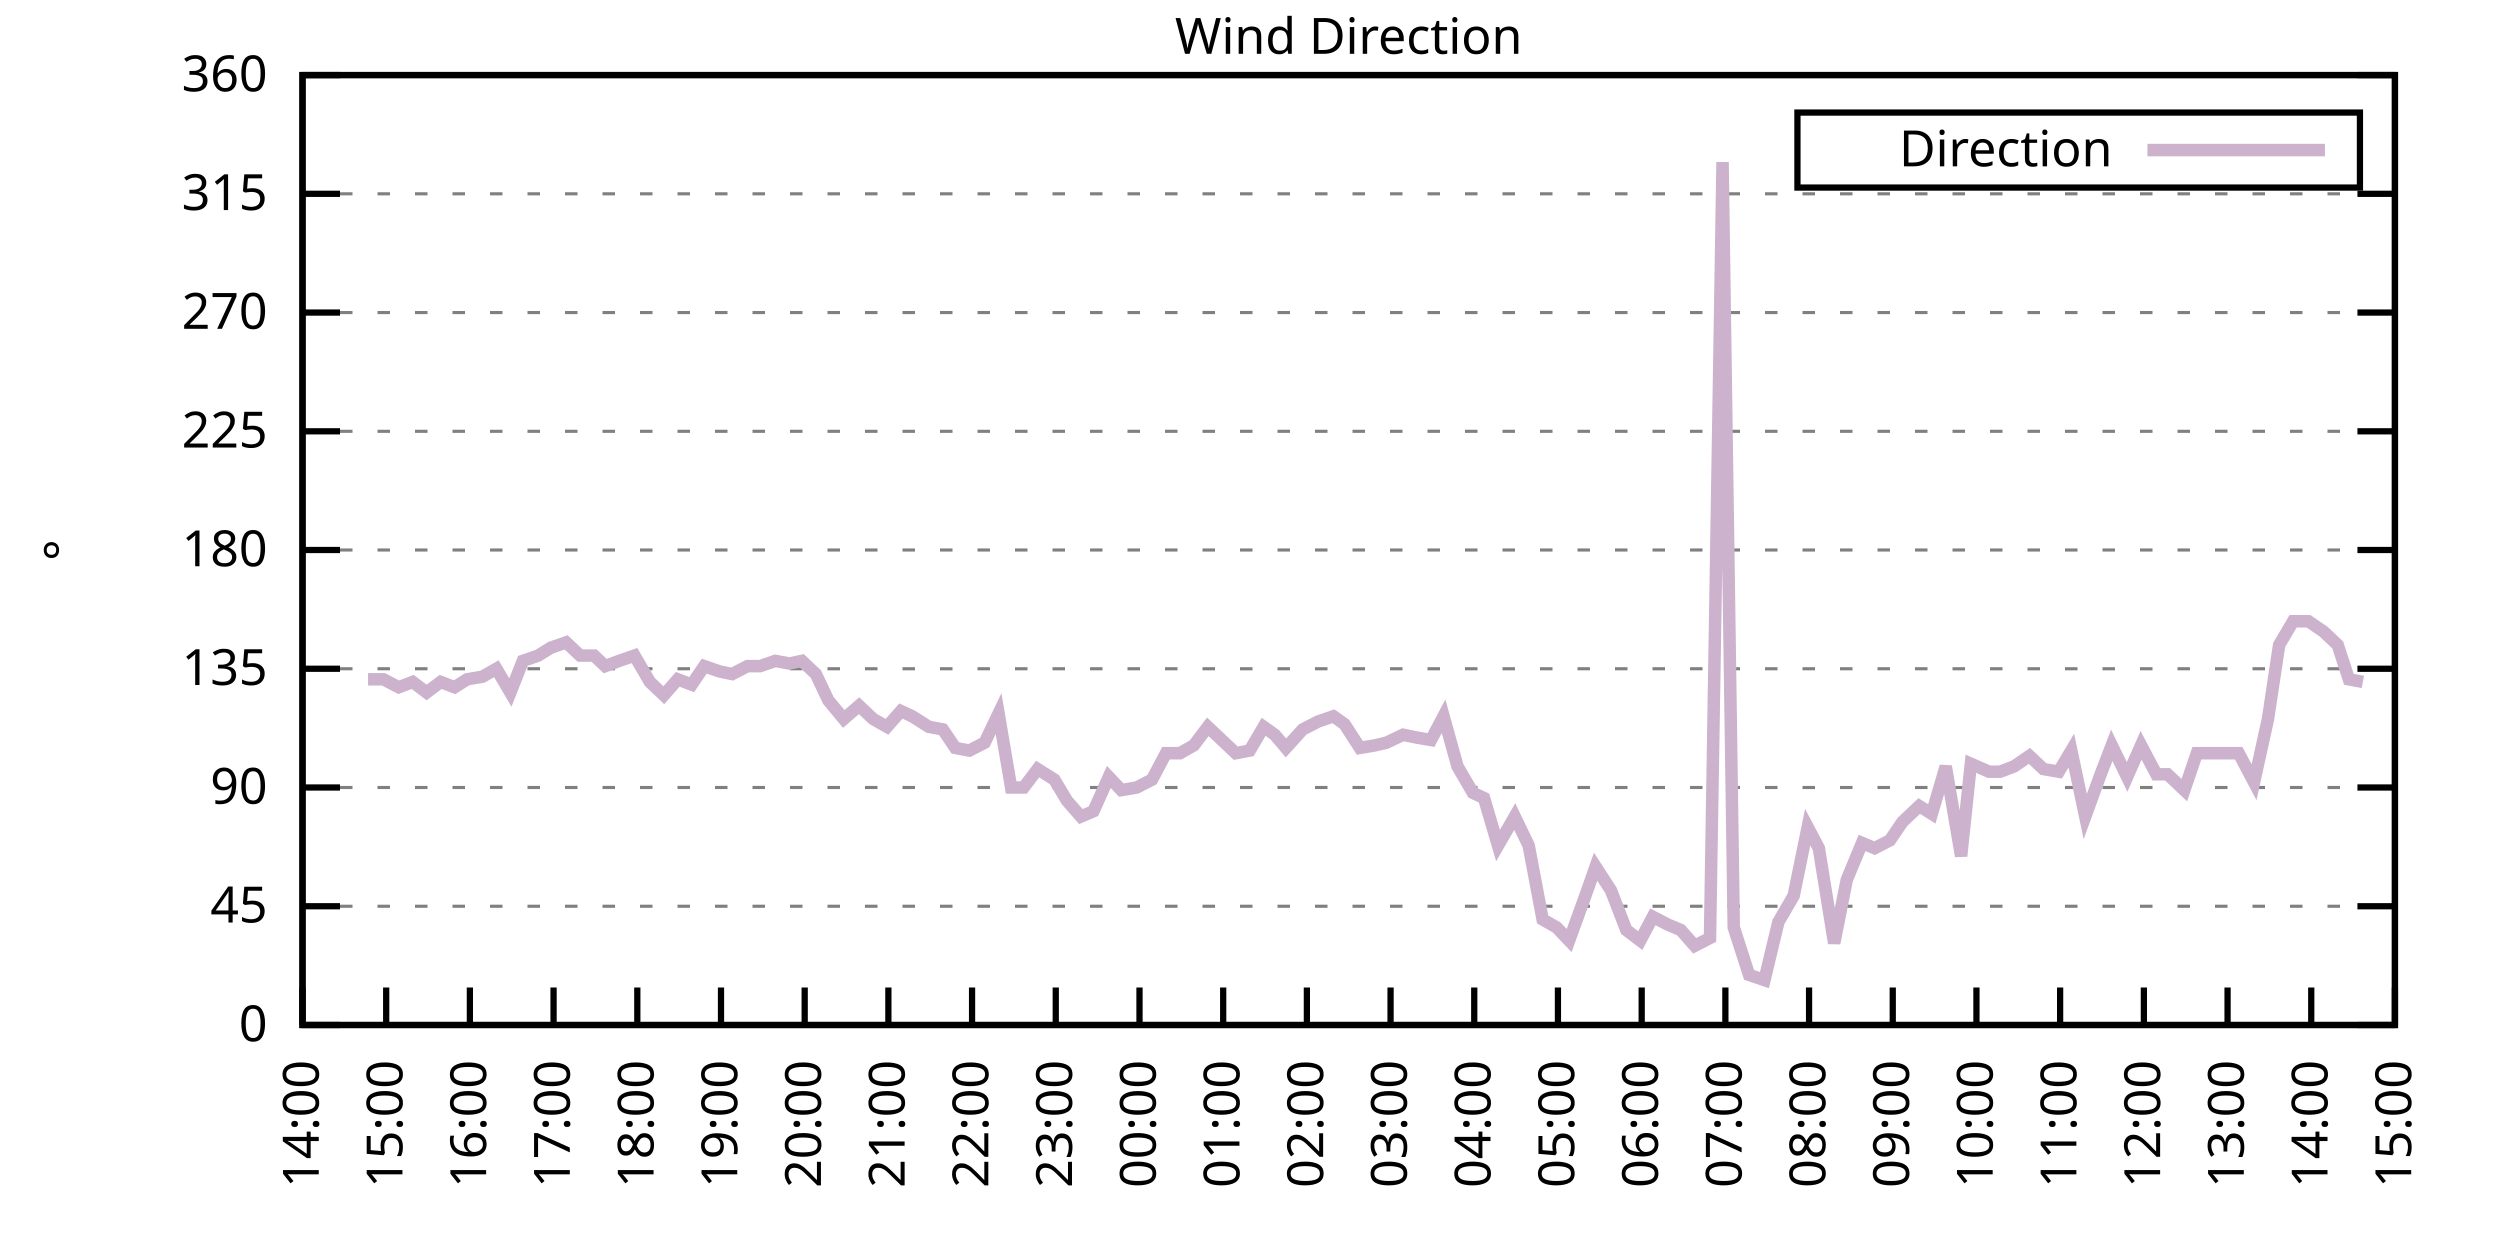
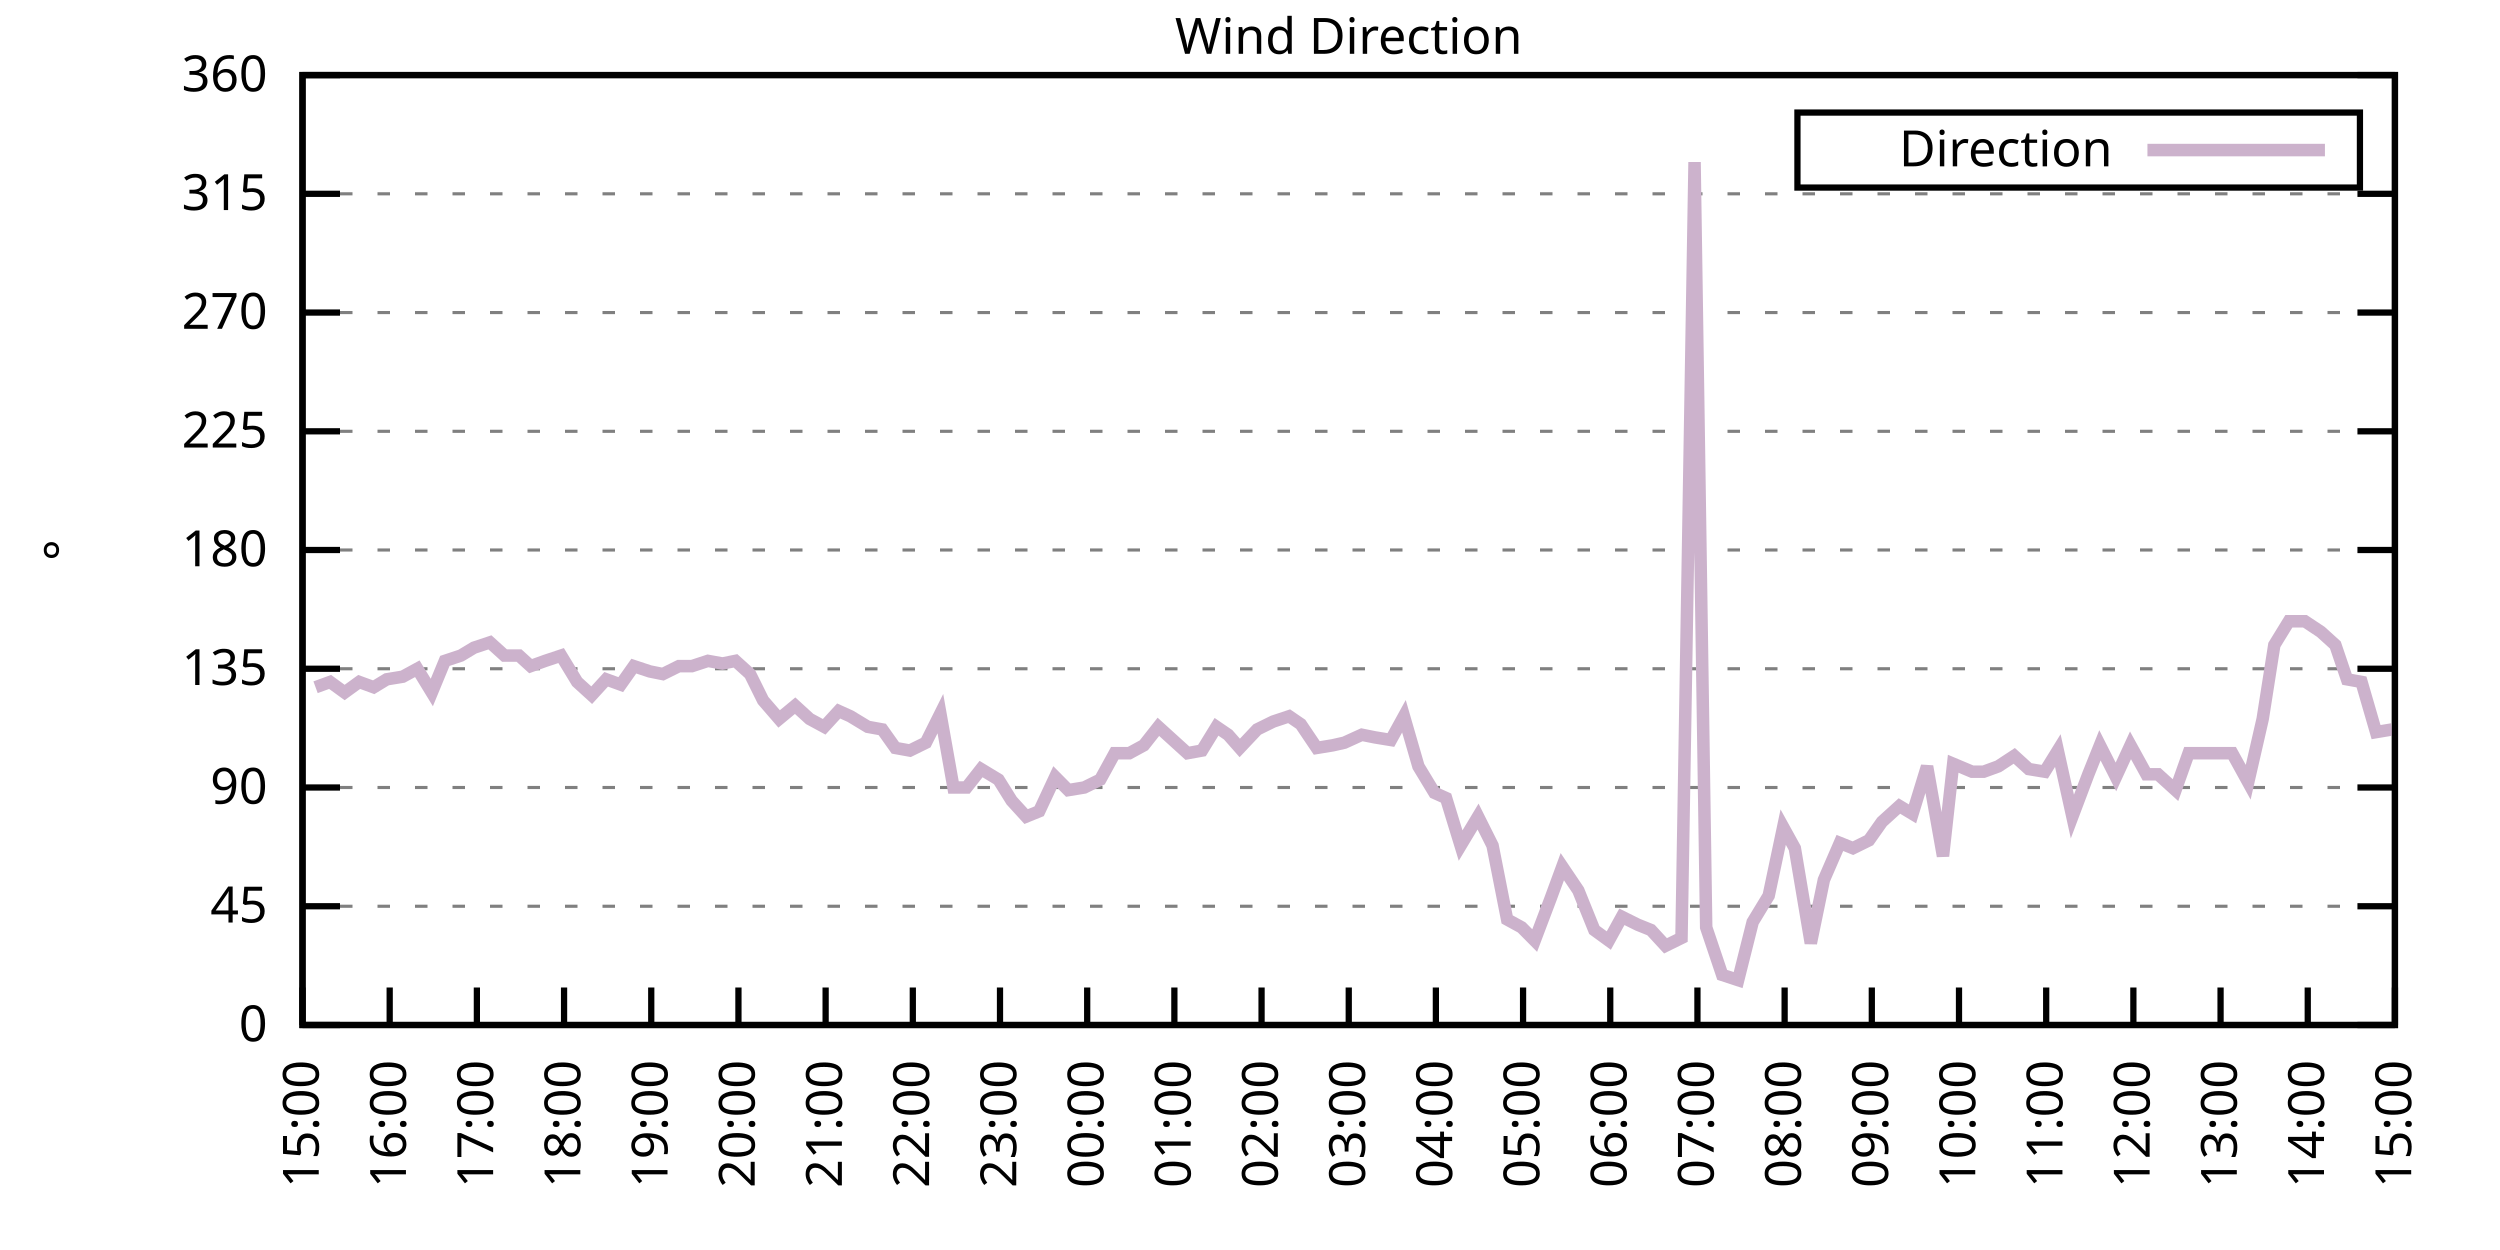
<svg xmlns="http://www.w3.org/2000/svg" xmlns:xlink="http://www.w3.org/1999/xlink" width="400" height="200" viewBox="0 0 400 200">
  <g id="gnuplot_canvas">
    <rect x="0" y="0" width="400" height="200" fill="none" />
    <defs>
      <circle id="gpDot" r="0.5" stroke-width="0.5" stroke="currentColor" />
      <path id="gpPt0" stroke-width="0.333" stroke="currentColor" d="M-1,0 h2 M0,-1 v2" />
      <path id="gpPt1" stroke-width="0.333" stroke="currentColor" d="M-1,-1 L1,1 M1,-1 L-1,1" />
      <path id="gpPt2" stroke-width="0.333" stroke="currentColor" d="M-1,0 L1,0 M0,-1 L0,1 M-1,-1 L1,1 M-1,1 L1,-1" />
      <rect id="gpPt3" stroke-width="0.333" stroke="currentColor" x="-1" y="-1" width="2" height="2" />
      <rect id="gpPt4" stroke-width="0.333" stroke="currentColor" fill="currentColor" x="-1" y="-1" width="2" height="2" />
      <circle id="gpPt5" stroke-width="0.333" stroke="currentColor" cx="0" cy="0" r="1" />
      <use xlink:href="#gpPt5" id="gpPt6" fill="currentColor" stroke="none" />
      <path id="gpPt7" stroke-width="0.333" stroke="currentColor" d="M0,-1.33 L-1.33,0.67 L1.33,0.67 z" />
      <use xlink:href="#gpPt7" id="gpPt8" fill="currentColor" stroke="none" />
      <use xlink:href="#gpPt7" id="gpPt9" stroke="currentColor" transform="rotate(180)" />
      <use xlink:href="#gpPt9" id="gpPt10" fill="currentColor" stroke="none" />
      <use xlink:href="#gpPt3" id="gpPt11" stroke="currentColor" transform="rotate(45)" />
      <use xlink:href="#gpPt11" id="gpPt12" fill="currentColor" stroke="none" />
      <path id="gpPt13" stroke-width="0.333" stroke="currentColor" d="M0,1.330 L1.265,0.411 L0.782,-1.067 L-0.782,-1.076 L-1.265,0.411 z" />
      <use xlink:href="#gpPt13" id="gpPt14" fill="currentColor" stroke="none" />
      <filter id="textbox" filterUnits="objectBoundingBox" x="0" y="0" height="1" width="1">
        <feFlood flood-color="white" flood-opacity="1" result="bgnd" />
        <feComposite in="SourceGraphic" in2="bgnd" operator="atop" />
      </filter>
      <filter id="greybox" filterUnits="objectBoundingBox" x="0" y="0" height="1" width="1">
        <feFlood flood-color="lightgrey" flood-opacity="1" result="grey" />
        <feComposite in="SourceGraphic" in2="grey" operator="atop" />
      </filter>
    </defs>
    <g fill="none" color="white" stroke="currentColor" stroke-width="1.00" stroke-linecap="butt" stroke-linejoin="miter">
</g>
    <g fill="none" color="black" stroke="currentColor" stroke-width="1.00" stroke-linecap="butt" stroke-linejoin="miter">
      <g stroke="none" shape-rendering="crispEdges">
        <polygon fill="rgb(255, 255, 255)" points="48.40,164.00 383.18,164.00 383.18,12.02 48.40,12.02 " />
      </g>
    </g>
    <g fill="none" color="black" stroke="currentColor" stroke-width="1.00" stroke-linecap="butt" stroke-linejoin="miter">
</g>
    <g fill="none" color="black" stroke="black" stroke-width="0.50" stroke-linecap="butt" stroke-linejoin="miter">
</g>
    <g fill="none" color="gray" stroke="currentColor" stroke-width="0.50" stroke-linecap="butt" stroke-linejoin="miter">
      <path stroke="gray" stroke-dasharray="2,4" class="gridline" d="M48.40,164.00 L383.19,164.00  " />
    </g>
    <g fill="none" color="gray" stroke="gray" stroke-width="1.00" stroke-linecap="butt" stroke-linejoin="miter">
</g>
    <g fill="none" color="black" stroke="currentColor" stroke-width="1.00" stroke-linecap="butt" stroke-linejoin="miter">
      <path stroke="black" d="M48.40,164.00 L54.40,164.00 M383.19,164.00 L377.19,164.00  " />
      <g transform="translate(42.80,166.60)" stroke="none" fill="black" font-family="Sans" font-size="8.00" text-anchor="end">
        <text>
          <tspan font-family="Sans"> 0</tspan>
        </text>
      </g>
    </g>
    <g fill="none" color="black" stroke="currentColor" stroke-width="1.00" stroke-linecap="butt" stroke-linejoin="miter">
</g>
    <g fill="none" color="black" stroke="black" stroke-width="0.50" stroke-linecap="butt" stroke-linejoin="miter">
</g>
    <g fill="none" color="gray" stroke="currentColor" stroke-width="0.50" stroke-linecap="butt" stroke-linejoin="miter">
      <path stroke="gray" stroke-dasharray="2,4" class="gridline" d="M48.40,145.00 L383.19,145.00  " />
    </g>
    <g fill="none" color="gray" stroke="gray" stroke-width="1.00" stroke-linecap="butt" stroke-linejoin="miter">
</g>
    <g fill="none" color="black" stroke="currentColor" stroke-width="1.00" stroke-linecap="butt" stroke-linejoin="miter">
      <path stroke="black" d="M48.40,145.00 L54.40,145.00 M383.19,145.00 L377.19,145.00  " />
      <g transform="translate(42.80,147.60)" stroke="none" fill="black" font-family="Sans" font-size="8.00" text-anchor="end">
        <text>
          <tspan font-family="Sans"> 45</tspan>
        </text>
      </g>
    </g>
    <g fill="none" color="black" stroke="currentColor" stroke-width="1.00" stroke-linecap="butt" stroke-linejoin="miter">
</g>
    <g fill="none" color="black" stroke="black" stroke-width="0.50" stroke-linecap="butt" stroke-linejoin="miter">
</g>
    <g fill="none" color="gray" stroke="currentColor" stroke-width="0.50" stroke-linecap="butt" stroke-linejoin="miter">
      <path stroke="gray" stroke-dasharray="2,4" class="gridline" d="M48.40,126.00 L383.19,126.00  " />
    </g>
    <g fill="none" color="gray" stroke="gray" stroke-width="1.00" stroke-linecap="butt" stroke-linejoin="miter">
</g>
    <g fill="none" color="black" stroke="currentColor" stroke-width="1.00" stroke-linecap="butt" stroke-linejoin="miter">
      <path stroke="black" d="M48.40,126.00 L54.40,126.00 M383.19,126.00 L377.19,126.00  " />
      <g transform="translate(42.80,128.60)" stroke="none" fill="black" font-family="Sans" font-size="8.00" text-anchor="end">
        <text>
          <tspan font-family="Sans"> 90</tspan>
        </text>
      </g>
    </g>
    <g fill="none" color="black" stroke="currentColor" stroke-width="1.00" stroke-linecap="butt" stroke-linejoin="miter">
</g>
    <g fill="none" color="black" stroke="black" stroke-width="0.50" stroke-linecap="butt" stroke-linejoin="miter">
</g>
    <g fill="none" color="gray" stroke="currentColor" stroke-width="0.50" stroke-linecap="butt" stroke-linejoin="miter">
      <path stroke="gray" stroke-dasharray="2,4" class="gridline" d="M48.40,107.00 L383.19,107.00  " />
    </g>
    <g fill="none" color="gray" stroke="gray" stroke-width="1.00" stroke-linecap="butt" stroke-linejoin="miter">
</g>
    <g fill="none" color="black" stroke="currentColor" stroke-width="1.00" stroke-linecap="butt" stroke-linejoin="miter">
      <path stroke="black" d="M48.40,107.00 L54.40,107.00 M383.19,107.00 L377.19,107.00  " />
      <g transform="translate(42.80,109.60)" stroke="none" fill="black" font-family="Sans" font-size="8.00" text-anchor="end">
        <text>
          <tspan font-family="Sans"> 135</tspan>
        </text>
      </g>
    </g>
    <g fill="none" color="black" stroke="currentColor" stroke-width="1.00" stroke-linecap="butt" stroke-linejoin="miter">
</g>
    <g fill="none" color="black" stroke="black" stroke-width="0.50" stroke-linecap="butt" stroke-linejoin="miter">
</g>
    <g fill="none" color="gray" stroke="currentColor" stroke-width="0.50" stroke-linecap="butt" stroke-linejoin="miter">
      <path stroke="gray" stroke-dasharray="2,4" class="gridline" d="M48.40,88.00 L383.19,88.00  " />
    </g>
    <g fill="none" color="gray" stroke="gray" stroke-width="1.00" stroke-linecap="butt" stroke-linejoin="miter">
</g>
    <g fill="none" color="black" stroke="currentColor" stroke-width="1.00" stroke-linecap="butt" stroke-linejoin="miter">
      <path stroke="black" d="M48.40,88.00 L54.40,88.00 M383.19,88.00 L377.19,88.00  " />
      <g transform="translate(42.80,90.60)" stroke="none" fill="black" font-family="Sans" font-size="8.00" text-anchor="end">
        <text>
          <tspan font-family="Sans"> 180</tspan>
        </text>
      </g>
    </g>
    <g fill="none" color="black" stroke="currentColor" stroke-width="1.00" stroke-linecap="butt" stroke-linejoin="miter">
</g>
    <g fill="none" color="black" stroke="black" stroke-width="0.50" stroke-linecap="butt" stroke-linejoin="miter">
</g>
    <g fill="none" color="gray" stroke="currentColor" stroke-width="0.50" stroke-linecap="butt" stroke-linejoin="miter">
      <path stroke="gray" stroke-dasharray="2,4" class="gridline" d="M48.40,69.01 L383.19,69.01  " />
    </g>
    <g fill="none" color="gray" stroke="gray" stroke-width="1.00" stroke-linecap="butt" stroke-linejoin="miter">
</g>
    <g fill="none" color="black" stroke="currentColor" stroke-width="1.00" stroke-linecap="butt" stroke-linejoin="miter">
      <path stroke="black" d="M48.40,69.01 L54.40,69.01 M383.19,69.01 L377.19,69.01  " />
      <g transform="translate(42.80,71.61)" stroke="none" fill="black" font-family="Sans" font-size="8.00" text-anchor="end">
        <text>
          <tspan font-family="Sans"> 225</tspan>
        </text>
      </g>
    </g>
    <g fill="none" color="black" stroke="currentColor" stroke-width="1.00" stroke-linecap="butt" stroke-linejoin="miter">
</g>
    <g fill="none" color="black" stroke="black" stroke-width="0.50" stroke-linecap="butt" stroke-linejoin="miter">
</g>
    <g fill="none" color="gray" stroke="currentColor" stroke-width="0.50" stroke-linecap="butt" stroke-linejoin="miter">
      <path stroke="gray" stroke-dasharray="2,4" class="gridline" d="M48.40,50.01 L383.19,50.01  " />
    </g>
    <g fill="none" color="gray" stroke="gray" stroke-width="1.00" stroke-linecap="butt" stroke-linejoin="miter">
</g>
    <g fill="none" color="black" stroke="currentColor" stroke-width="1.00" stroke-linecap="butt" stroke-linejoin="miter">
      <path stroke="black" d="M48.40,50.01 L54.40,50.01 M383.19,50.01 L377.19,50.01  " />
      <g transform="translate(42.80,52.61)" stroke="none" fill="black" font-family="Sans" font-size="8.00" text-anchor="end">
        <text>
          <tspan font-family="Sans"> 270</tspan>
        </text>
      </g>
    </g>
    <g fill="none" color="black" stroke="currentColor" stroke-width="1.00" stroke-linecap="butt" stroke-linejoin="miter">
</g>
    <g fill="none" color="black" stroke="black" stroke-width="0.50" stroke-linecap="butt" stroke-linejoin="miter">
</g>
    <g fill="none" color="gray" stroke="currentColor" stroke-width="0.50" stroke-linecap="butt" stroke-linejoin="miter">
      <path stroke="gray" stroke-dasharray="2,4" class="gridline" d="M48.40,31.01 L383.19,31.01  " />
    </g>
    <g fill="none" color="gray" stroke="gray" stroke-width="1.00" stroke-linecap="butt" stroke-linejoin="miter">
</g>
    <g fill="none" color="black" stroke="currentColor" stroke-width="1.00" stroke-linecap="butt" stroke-linejoin="miter">
      <path stroke="black" d="M48.40,31.01 L54.40,31.01 M383.19,31.01 L377.19,31.01  " />
      <g transform="translate(42.80,33.61)" stroke="none" fill="black" font-family="Sans" font-size="8.00" text-anchor="end">
        <text>
          <tspan font-family="Sans"> 315</tspan>
        </text>
      </g>
    </g>
    <g fill="none" color="black" stroke="currentColor" stroke-width="1.00" stroke-linecap="butt" stroke-linejoin="miter">
</g>
    <g fill="none" color="black" stroke="black" stroke-width="0.50" stroke-linecap="butt" stroke-linejoin="miter">
</g>
    <g fill="none" color="gray" stroke="currentColor" stroke-width="0.50" stroke-linecap="butt" stroke-linejoin="miter">
      <path stroke="gray" stroke-dasharray="2,4" class="gridline" d="M48.40,12.01 L383.19,12.01  " />
    </g>
    <g fill="none" color="gray" stroke="gray" stroke-width="1.00" stroke-linecap="butt" stroke-linejoin="miter">
</g>
    <g fill="none" color="black" stroke="currentColor" stroke-width="1.00" stroke-linecap="butt" stroke-linejoin="miter">
      <path stroke="black" d="M48.40,12.01 L54.40,12.01 M383.19,12.01 L377.19,12.01  " />
      <g transform="translate(42.80,14.61)" stroke="none" fill="black" font-family="Sans" font-size="8.00" text-anchor="end">
        <text>
          <tspan font-family="Sans"> 360</tspan>
        </text>
      </g>
    </g>
    <g fill="none" color="black" stroke="currentColor" stroke-width="1.00" stroke-linecap="butt" stroke-linejoin="miter">
      <path stroke="black" d="M48.40,164.00 L48.40,158.00  " />
      <g transform="translate(51.00,169.60) rotate(270.00)" stroke="none" fill="black" font-family="Sans" font-size="8.00" text-anchor="end">
        <text>
-           <tspan font-family="Sans">14:00</tspan>
-         </text>
-       </g>
-     </g>
-     <g fill="none" color="black" stroke="currentColor" stroke-width="1.00" stroke-linecap="butt" stroke-linejoin="miter">
-       <path stroke="black" d="M61.79,164.00 L61.79,158.00  " />
-       <g transform="translate(64.39,169.60) rotate(270.00)" stroke="none" fill="black" font-family="Sans" font-size="8.00" text-anchor="end">
-         <text>
          <tspan font-family="Sans">15:00</tspan>
        </text>
      </g>
    </g>
    <g fill="none" color="black" stroke="currentColor" stroke-width="1.00" stroke-linecap="butt" stroke-linejoin="miter">
-       <path stroke="black" d="M75.18,164.00 L75.18,158.00  " />
-       <g transform="translate(77.78,169.60) rotate(270.00)" stroke="none" fill="black" font-family="Sans" font-size="8.00" text-anchor="end">
+       <path stroke="black" d="M62.35,164.00 L62.35,158.00  " />
+       <g transform="translate(64.95,169.60) rotate(270.00)" stroke="none" fill="black" font-family="Sans" font-size="8.00" text-anchor="end">
        <text>
          <tspan font-family="Sans">16:00</tspan>
        </text>
      </g>
    </g>
    <g fill="none" color="black" stroke="currentColor" stroke-width="1.00" stroke-linecap="butt" stroke-linejoin="miter">
-       <path stroke="black" d="M88.57,164.00 L88.57,158.00  " />
-       <g transform="translate(91.17,169.60) rotate(270.00)" stroke="none" fill="black" font-family="Sans" font-size="8.00" text-anchor="end">
+       <path stroke="black" d="M76.30,164.00 L76.30,158.00  " />
+       <g transform="translate(78.90,169.60) rotate(270.00)" stroke="none" fill="black" font-family="Sans" font-size="8.00" text-anchor="end">
        <text>
          <tspan font-family="Sans">17:00</tspan>
        </text>
      </g>
    </g>
    <g fill="none" color="black" stroke="currentColor" stroke-width="1.00" stroke-linecap="butt" stroke-linejoin="miter">
-       <path stroke="black" d="M101.97,164.00 L101.97,158.00  " />
-       <g transform="translate(104.57,169.60) rotate(270.00)" stroke="none" fill="black" font-family="Sans" font-size="8.00" text-anchor="end">
+       <path stroke="black" d="M90.25,164.00 L90.25,158.00  " />
+       <g transform="translate(92.85,169.60) rotate(270.00)" stroke="none" fill="black" font-family="Sans" font-size="8.00" text-anchor="end">
        <text>
          <tspan font-family="Sans">18:00</tspan>
        </text>
      </g>
    </g>
    <g fill="none" color="black" stroke="currentColor" stroke-width="1.00" stroke-linecap="butt" stroke-linejoin="miter">
-       <path stroke="black" d="M115.36,164.00 L115.36,158.00  " />
-       <g transform="translate(117.96,169.60) rotate(270.00)" stroke="none" fill="black" font-family="Sans" font-size="8.00" text-anchor="end">
+       <path stroke="black" d="M104.20,164.00 L104.20,158.00  " />
+       <g transform="translate(106.80,169.60) rotate(270.00)" stroke="none" fill="black" font-family="Sans" font-size="8.00" text-anchor="end">
        <text>
          <tspan font-family="Sans">19:00</tspan>
        </text>
      </g>
    </g>
    <g fill="none" color="black" stroke="currentColor" stroke-width="1.00" stroke-linecap="butt" stroke-linejoin="miter">
-       <path stroke="black" d="M128.75,164.00 L128.75,158.00  " />
-       <g transform="translate(131.35,169.60) rotate(270.00)" stroke="none" fill="black" font-family="Sans" font-size="8.00" text-anchor="end">
+       <path stroke="black" d="M118.15,164.00 L118.15,158.00  " />
+       <g transform="translate(120.75,169.60) rotate(270.00)" stroke="none" fill="black" font-family="Sans" font-size="8.00" text-anchor="end">
        <text>
          <tspan font-family="Sans">20:00</tspan>
        </text>
      </g>
    </g>
    <g fill="none" color="black" stroke="currentColor" stroke-width="1.00" stroke-linecap="butt" stroke-linejoin="miter">
-       <path stroke="black" d="M142.14,164.00 L142.14,158.00  " />
-       <g transform="translate(144.74,169.60) rotate(270.00)" stroke="none" fill="black" font-family="Sans" font-size="8.00" text-anchor="end">
+       <path stroke="black" d="M132.10,164.00 L132.10,158.00  " />
+       <g transform="translate(134.70,169.60) rotate(270.00)" stroke="none" fill="black" font-family="Sans" font-size="8.00" text-anchor="end">
        <text>
          <tspan font-family="Sans">21:00</tspan>
        </text>
      </g>
    </g>
    <g fill="none" color="black" stroke="currentColor" stroke-width="1.00" stroke-linecap="butt" stroke-linejoin="miter">
-       <path stroke="black" d="M155.53,164.00 L155.53,158.00  " />
-       <g transform="translate(158.13,169.60) rotate(270.00)" stroke="none" fill="black" font-family="Sans" font-size="8.00" text-anchor="end">
+       <path stroke="black" d="M146.05,164.00 L146.05,158.00  " />
+       <g transform="translate(148.65,169.60) rotate(270.00)" stroke="none" fill="black" font-family="Sans" font-size="8.00" text-anchor="end">
        <text>
          <tspan font-family="Sans">22:00</tspan>
        </text>
      </g>
    </g>
    <g fill="none" color="black" stroke="currentColor" stroke-width="1.00" stroke-linecap="butt" stroke-linejoin="miter">
-       <path stroke="black" d="M168.92,164.00 L168.92,158.00  " />
-       <g transform="translate(171.52,169.60) rotate(270.00)" stroke="none" fill="black" font-family="Sans" font-size="8.00" text-anchor="end">
+       <path stroke="black" d="M160.00,164.00 L160.00,158.00  " />
+       <g transform="translate(162.60,169.60) rotate(270.00)" stroke="none" fill="black" font-family="Sans" font-size="8.00" text-anchor="end">
        <text>
          <tspan font-family="Sans">23:00</tspan>
        </text>
      </g>
    </g>
    <g fill="none" color="black" stroke="currentColor" stroke-width="1.00" stroke-linecap="butt" stroke-linejoin="miter">
-       <path stroke="black" d="M182.32,164.00 L182.32,158.00  " />
-       <g transform="translate(184.92,169.60) rotate(270.00)" stroke="none" fill="black" font-family="Sans" font-size="8.00" text-anchor="end">
+       <path stroke="black" d="M173.95,164.00 L173.95,158.00  " />
+       <g transform="translate(176.55,169.60) rotate(270.00)" stroke="none" fill="black" font-family="Sans" font-size="8.00" text-anchor="end">
        <text>
          <tspan font-family="Sans">00:00</tspan>
        </text>
      </g>
    </g>
    <g fill="none" color="black" stroke="currentColor" stroke-width="1.00" stroke-linecap="butt" stroke-linejoin="miter">
-       <path stroke="black" d="M195.71,164.00 L195.71,158.00  " />
-       <g transform="translate(198.31,169.60) rotate(270.00)" stroke="none" fill="black" font-family="Sans" font-size="8.00" text-anchor="end">
+       <path stroke="black" d="M187.90,164.00 L187.90,158.00  " />
+       <g transform="translate(190.50,169.60) rotate(270.00)" stroke="none" fill="black" font-family="Sans" font-size="8.00" text-anchor="end">
        <text>
          <tspan font-family="Sans">01:00</tspan>
        </text>
      </g>
    </g>
    <g fill="none" color="black" stroke="currentColor" stroke-width="1.00" stroke-linecap="butt" stroke-linejoin="miter">
-       <path stroke="black" d="M209.10,164.00 L209.10,158.00  " />
-       <g transform="translate(211.70,169.60) rotate(270.00)" stroke="none" fill="black" font-family="Sans" font-size="8.00" text-anchor="end">
+       <path stroke="black" d="M201.85,164.00 L201.85,158.00  " />
+       <g transform="translate(204.45,169.60) rotate(270.00)" stroke="none" fill="black" font-family="Sans" font-size="8.00" text-anchor="end">
        <text>
          <tspan font-family="Sans">02:00</tspan>
        </text>
      </g>
    </g>
    <g fill="none" color="black" stroke="currentColor" stroke-width="1.00" stroke-linecap="butt" stroke-linejoin="miter">
-       <path stroke="black" d="M222.49,164.00 L222.49,158.00  " />
-       <g transform="translate(225.09,169.60) rotate(270.00)" stroke="none" fill="black" font-family="Sans" font-size="8.00" text-anchor="end">
+       <path stroke="black" d="M215.80,164.00 L215.80,158.00  " />
+       <g transform="translate(218.40,169.60) rotate(270.00)" stroke="none" fill="black" font-family="Sans" font-size="8.00" text-anchor="end">
        <text>
          <tspan font-family="Sans">03:00</tspan>
        </text>
      </g>
    </g>
    <g fill="none" color="black" stroke="currentColor" stroke-width="1.00" stroke-linecap="butt" stroke-linejoin="miter">
-       <path stroke="black" d="M235.88,164.00 L235.88,158.00  " />
-       <g transform="translate(238.48,169.60) rotate(270.00)" stroke="none" fill="black" font-family="Sans" font-size="8.00" text-anchor="end">
+       <path stroke="black" d="M229.74,164.00 L229.74,158.00  " />
+       <g transform="translate(232.34,169.60) rotate(270.00)" stroke="none" fill="black" font-family="Sans" font-size="8.00" text-anchor="end">
        <text>
          <tspan font-family="Sans">04:00</tspan>
        </text>
      </g>
    </g>
    <g fill="none" color="black" stroke="currentColor" stroke-width="1.00" stroke-linecap="butt" stroke-linejoin="miter">
-       <path stroke="black" d="M249.27,164.00 L249.27,158.00  " />
-       <g transform="translate(251.87,169.60) rotate(270.00)" stroke="none" fill="black" font-family="Sans" font-size="8.00" text-anchor="end">
+       <path stroke="black" d="M243.69,164.00 L243.69,158.00  " />
+       <g transform="translate(246.29,169.60) rotate(270.00)" stroke="none" fill="black" font-family="Sans" font-size="8.00" text-anchor="end">
        <text>
          <tspan font-family="Sans">05:00</tspan>
        </text>
      </g>
    </g>
    <g fill="none" color="black" stroke="currentColor" stroke-width="1.00" stroke-linecap="butt" stroke-linejoin="miter">
-       <path stroke="black" d="M262.67,164.00 L262.67,158.00  " />
-       <g transform="translate(265.27,169.60) rotate(270.00)" stroke="none" fill="black" font-family="Sans" font-size="8.00" text-anchor="end">
+       <path stroke="black" d="M257.64,164.00 L257.64,158.00  " />
+       <g transform="translate(260.24,169.60) rotate(270.00)" stroke="none" fill="black" font-family="Sans" font-size="8.00" text-anchor="end">
        <text>
          <tspan font-family="Sans">06:00</tspan>
        </text>
      </g>
    </g>
    <g fill="none" color="black" stroke="currentColor" stroke-width="1.00" stroke-linecap="butt" stroke-linejoin="miter">
-       <path stroke="black" d="M276.06,164.00 L276.06,158.00  " />
-       <g transform="translate(278.66,169.60) rotate(270.00)" stroke="none" fill="black" font-family="Sans" font-size="8.00" text-anchor="end">
+       <path stroke="black" d="M271.59,164.00 L271.59,158.00  " />
+       <g transform="translate(274.19,169.60) rotate(270.00)" stroke="none" fill="black" font-family="Sans" font-size="8.00" text-anchor="end">
        <text>
          <tspan font-family="Sans">07:00</tspan>
        </text>
      </g>
    </g>
    <g fill="none" color="black" stroke="currentColor" stroke-width="1.00" stroke-linecap="butt" stroke-linejoin="miter">
-       <path stroke="black" d="M289.45,164.00 L289.45,158.00  " />
-       <g transform="translate(292.05,169.60) rotate(270.00)" stroke="none" fill="black" font-family="Sans" font-size="8.00" text-anchor="end">
+       <path stroke="black" d="M285.54,164.00 L285.54,158.00  " />
+       <g transform="translate(288.14,169.60) rotate(270.00)" stroke="none" fill="black" font-family="Sans" font-size="8.00" text-anchor="end">
        <text>
          <tspan font-family="Sans">08:00</tspan>
        </text>
      </g>
    </g>
    <g fill="none" color="black" stroke="currentColor" stroke-width="1.00" stroke-linecap="butt" stroke-linejoin="miter">
-       <path stroke="black" d="M302.84,164.00 L302.84,158.00  " />
-       <g transform="translate(305.44,169.60) rotate(270.00)" stroke="none" fill="black" font-family="Sans" font-size="8.00" text-anchor="end">
+       <path stroke="black" d="M299.49,164.00 L299.49,158.00  " />
+       <g transform="translate(302.09,169.60) rotate(270.00)" stroke="none" fill="black" font-family="Sans" font-size="8.00" text-anchor="end">
        <text>
          <tspan font-family="Sans">09:00</tspan>
        </text>
      </g>
    </g>
    <g fill="none" color="black" stroke="currentColor" stroke-width="1.00" stroke-linecap="butt" stroke-linejoin="miter">
-       <path stroke="black" d="M316.23,164.00 L316.23,158.00  " />
-       <g transform="translate(318.83,169.60) rotate(270.00)" stroke="none" fill="black" font-family="Sans" font-size="8.00" text-anchor="end">
+       <path stroke="black" d="M313.44,164.00 L313.44,158.00  " />
+       <g transform="translate(316.04,169.60) rotate(270.00)" stroke="none" fill="black" font-family="Sans" font-size="8.00" text-anchor="end">
        <text>
          <tspan font-family="Sans">10:00</tspan>
        </text>
      </g>
    </g>
    <g fill="none" color="black" stroke="currentColor" stroke-width="1.00" stroke-linecap="butt" stroke-linejoin="miter">
-       <path stroke="black" d="M329.62,164.00 L329.62,158.00  " />
-       <g transform="translate(332.22,169.60) rotate(270.00)" stroke="none" fill="black" font-family="Sans" font-size="8.00" text-anchor="end">
+       <path stroke="black" d="M327.39,164.00 L327.39,158.00  " />
+       <g transform="translate(329.99,169.60) rotate(270.00)" stroke="none" fill="black" font-family="Sans" font-size="8.00" text-anchor="end">
        <text>
          <tspan font-family="Sans">11:00</tspan>
        </text>
      </g>
    </g>
    <g fill="none" color="black" stroke="currentColor" stroke-width="1.00" stroke-linecap="butt" stroke-linejoin="miter">
-       <path stroke="black" d="M343.02,164.00 L343.02,158.00  " />
-       <g transform="translate(345.62,169.60) rotate(270.00)" stroke="none" fill="black" font-family="Sans" font-size="8.00" text-anchor="end">
+       <path stroke="black" d="M341.34,164.00 L341.34,158.00  " />
+       <g transform="translate(343.94,169.60) rotate(270.00)" stroke="none" fill="black" font-family="Sans" font-size="8.00" text-anchor="end">
        <text>
          <tspan font-family="Sans">12:00</tspan>
        </text>
      </g>
    </g>
    <g fill="none" color="black" stroke="currentColor" stroke-width="1.00" stroke-linecap="butt" stroke-linejoin="miter">
-       <path stroke="black" d="M356.41,164.00 L356.41,158.00  " />
-       <g transform="translate(359.01,169.60) rotate(270.00)" stroke="none" fill="black" font-family="Sans" font-size="8.00" text-anchor="end">
+       <path stroke="black" d="M355.29,164.00 L355.29,158.00  " />
+       <g transform="translate(357.89,169.60) rotate(270.00)" stroke="none" fill="black" font-family="Sans" font-size="8.00" text-anchor="end">
        <text>
          <tspan font-family="Sans">13:00</tspan>
        </text>
      </g>
    </g>
    <g fill="none" color="black" stroke="currentColor" stroke-width="1.00" stroke-linecap="butt" stroke-linejoin="miter">
-       <path stroke="black" d="M369.80,164.00 L369.80,158.00  " />
-       <g transform="translate(372.40,169.60) rotate(270.00)" stroke="none" fill="black" font-family="Sans" font-size="8.00" text-anchor="end">
+       <path stroke="black" d="M369.24,164.00 L369.24,158.00  " />
+       <g transform="translate(371.84,169.60) rotate(270.00)" stroke="none" fill="black" font-family="Sans" font-size="8.00" text-anchor="end">
        <text>
          <tspan font-family="Sans">14:00</tspan>
        </text>
      </g>
    </g>
    <g fill="none" color="black" stroke="currentColor" stroke-width="1.00" stroke-linecap="butt" stroke-linejoin="miter">
      <path stroke="black" d="M383.19,164.00 L383.19,158.00  " />
      <g transform="translate(385.79,169.60) rotate(270.00)" stroke="none" fill="black" font-family="Sans" font-size="8.00" text-anchor="end">
        <text>
          <tspan font-family="Sans">15:00</tspan>
        </text>
      </g>
    </g>
    <g fill="none" color="black" stroke="currentColor" stroke-width="1.00" stroke-linecap="butt" stroke-linejoin="miter">
</g>
    <g fill="none" color="black" stroke="currentColor" stroke-width="1.00" stroke-linecap="butt" stroke-linejoin="miter">
      <path stroke="black" d="M48.40,12.01 L48.40,164.00 L383.19,164.00 L383.19,12.01 L48.40,12.01 Z  " />
    </g>
    <g fill="none" color="black" stroke="currentColor" stroke-width="1.00" stroke-linecap="butt" stroke-linejoin="miter">
</g>
    <g fill="none" color="black" stroke="currentColor" stroke-width="1.00" stroke-linecap="butt" stroke-linejoin="miter">
      <path stroke="black" d="M287.59,30.01 L287.59,18.01 L377.59,18.01 L377.59,30.01 L287.59,30.01 Z  " />
    </g>
    <g id="Wind_direction_plot_1">
      <g fill="none" color="white" stroke="black" stroke-width="2.00" stroke-linecap="butt" stroke-linejoin="miter">
</g>
      <g fill="none" color="black" stroke="currentColor" stroke-width="2.00" stroke-linecap="butt" stroke-linejoin="miter">
        <g transform="translate(337.99,26.61)" stroke="none" fill="black" font-family="Sans" font-size="8.00" text-anchor="end">
          <text>
            <tspan font-family="Sans">Direction</tspan>
          </text>
        </g>
      </g>
      <g fill="none" color="black" stroke="currentColor" stroke-width="2.00" stroke-linecap="butt" stroke-linejoin="miter">
-         <path stroke="rgb(204, 178, 204)" d="M343.59,24.01 L371.99,24.01 M58.89,108.69 L61.35,108.69 L63.80,109.96 L66.03,109.11 L68.26,110.80 L70.50,109.11   L72.73,109.96 L74.74,108.69 L77.19,108.27 L79.42,107.00 L81.66,110.80 L83.66,105.74 L86.12,104.89 L88.13,103.63   L90.58,102.78 L92.82,104.89 L95.05,104.89 L96.83,106.58 L99.06,105.74 L101.52,104.89 L103.98,109.11 L106.21,111.23   L108.44,108.69 L110.67,109.54 L112.68,106.58 L115.13,107.43 L117.14,107.85 L119.60,106.58 L121.61,106.58 L124.06,105.74   L126.29,106.16 L128.30,105.74 L130.54,107.85 L132.54,112.07 L135.00,115.03 L137.45,112.91 L139.69,115.03 L141.92,116.29   L144.15,113.76 L145.94,114.60 L148.61,116.29 L150.85,116.71 L152.85,119.67 L155.09,120.09 L157.54,118.83 L159.77,114.18   L161.78,126.00 L163.79,126.00 L166.02,123.05 L168.70,124.74 L170.71,128.11 L172.94,130.65 L174.95,129.80 L177.41,124.31   L179.41,126.42 L181.87,126.00 L184.32,124.74 L186.56,120.51 L188.79,120.51 L191.02,119.25 L193.25,116.29 L197.72,120.51   L199.95,120.09 L202.18,116.29 L203.97,117.56 L205.75,119.67 L208.43,116.71 L210.88,115.45 L213.34,114.60 L215.13,115.87   L217.58,119.67 L220.04,119.25 L221.82,118.83 L224.50,117.56 L226.51,117.98 L228.96,118.40 L230.97,114.60 L233.20,122.62   L235.66,126.85 L237.44,127.69 L239.68,135.29 L242.36,130.65 L244.59,135.29 L246.82,147.11 L249.05,148.38 L251.06,150.49   L253.51,143.73 L255.30,138.67 L257.76,142.47 L260.21,148.80 L262.44,150.49 L264.45,146.69 L266.91,147.96 L268.92,148.80   L271.15,151.33 L273.60,150.07 L275.61,25.94 L277.40,148.38 L279.85,155.98 L282.31,156.82 L284.54,147.53 L286.99,143.31   L289.23,132.34 L291.01,135.71 L293.47,150.91 L295.48,140.78 L297.93,134.87 L299.94,135.71 L302.39,134.45 L304.40,131.49   L307.08,128.96 L309.09,130.22 L311.32,122.62 L313.78,136.98 L315.34,122.20 L318.24,123.47 L320.03,123.47 L322.26,122.62   L324.71,120.94 L326.95,123.05 L329.40,123.47 L331.41,120.09 L333.64,130.65 L336.10,123.89 L337.88,119.25 L340.34,124.31   L342.57,119.25 L345.02,123.89 L346.81,123.89 L349.49,126.42 L351.50,120.51 L353.73,120.51 L355.96,120.51 L358.19,120.51   L360.65,125.16 L362.88,115.03 L364.66,103.20 L366.90,99.40 L369.35,99.40 L371.81,101.09 L374.04,103.20 L375.82,108.69   L378.06,109.11  " />
+         <path stroke="rgb(204, 178, 204)" d="M343.59,24.01 L371.99,24.01 M50.49,109.96 L52.82,109.11 L55.14,110.80 L57.47,109.11 L59.79,109.96 L61.88,108.69   L64.44,108.27 L66.77,107.00 L69.09,110.80 L71.18,105.74 L73.74,104.89 L75.83,103.63 L78.39,102.78 L80.72,104.89   L83.04,104.89 L84.90,106.58 L87.23,105.74 L89.78,104.89 L92.34,109.11 L94.67,111.23 L96.99,108.69 L99.32,109.54   L101.41,106.58 L103.97,107.43 L106.06,107.85 L108.62,106.58 L110.71,106.58 L113.27,105.74 L115.59,106.16 L117.68,105.74   L120.01,107.85 L122.10,112.07 L124.66,115.03 L127.22,112.91 L129.54,115.03 L131.87,116.29 L134.19,113.76 L136.05,114.60   L138.84,116.29 L141.16,116.71 L143.26,119.67 L145.58,120.09 L148.14,118.83 L150.46,114.18 L152.56,126.00 L154.65,126.00   L156.97,123.05 L159.76,124.74 L161.86,128.11 L164.18,130.65 L166.27,129.80 L168.83,124.31 L170.92,126.42 L173.48,126.00   L176.04,124.74 L178.36,120.51 L180.69,120.51 L183.01,119.25 L185.34,116.29 L189.99,120.51 L192.31,120.09 L194.64,116.29   L196.50,117.56 L198.36,119.67 L201.15,116.71 L203.71,115.45 L206.26,114.60 L208.12,115.87 L210.68,119.67 L213.24,119.25   L215.10,118.83 L217.89,117.56 L219.98,117.98 L222.54,118.40 L224.63,114.60 L226.95,122.62 L229.51,126.85 L231.37,127.69   L233.70,135.29 L236.49,130.65 L238.81,135.29 L241.14,147.11 L243.46,148.38 L245.55,150.49 L248.11,143.73 L249.97,138.67   L252.53,142.47 L255.09,148.80 L257.41,150.49 L259.50,146.69 L262.06,147.96 L264.15,148.80 L266.48,151.33 L269.04,150.07   L271.13,25.94 L272.99,148.38 L275.55,155.98 L278.10,156.82 L280.43,147.53 L282.99,143.31 L285.31,132.34 L287.17,135.71   L289.73,150.91 L291.82,140.78 L294.38,134.87 L296.47,135.71 L299.03,134.45 L301.12,131.49 L303.91,128.96 L306.00,130.22   L308.33,122.62 L310.88,136.98 L312.51,122.20 L315.53,123.47 L317.39,123.47 L319.72,122.62 L322.28,120.94 L324.60,123.05   L327.16,123.47 L329.25,120.09 L331.58,130.65 L334.13,123.89 L335.99,119.25 L338.55,124.31 L340.88,119.25 L343.43,123.89   L345.29,123.89 L348.08,126.42 L350.18,120.51 L352.50,120.51 L354.83,120.51 L357.15,120.51 L359.71,125.16 L362.03,115.03   L363.89,103.20 L366.22,99.40 L368.78,99.40 L371.33,101.09 L373.66,103.20 L375.52,108.69 L377.84,109.11 L380.17,117.14   L382.73,116.71  " />
      </g>
    </g>
    <g fill="none" color="black" stroke="currentColor" stroke-width="2.00" stroke-linecap="butt" stroke-linejoin="miter">
</g>
    <g fill="none" color="black" stroke="black" stroke-width="1.00" stroke-linecap="butt" stroke-linejoin="miter">
</g>
    <g fill="none" color="black" stroke="currentColor" stroke-width="1.00" stroke-linecap="butt" stroke-linejoin="miter">
      <path stroke="black" d="M48.40,12.01 L48.40,164.00 L383.19,164.00 L383.19,12.01 L48.40,12.01 Z  " />
      <g transform="translate(12.80,88.01) rotate(270.00)" stroke="none" fill="black" font-family="Sans" font-size="8.00" text-anchor="middle">
        <text>
          <tspan font-family="Sans">°</tspan>
        </text>
      </g>
    </g>
    <g fill="none" color="black" stroke="currentColor" stroke-width="1.00" stroke-linecap="butt" stroke-linejoin="miter">
</g>
    <g fill="none" color="black" stroke="currentColor" stroke-width="1.00" stroke-linecap="butt" stroke-linejoin="miter">
      <g transform="translate(215.79,8.61)" stroke="none" fill="black" font-family="Sans" font-size="8.00" text-anchor="middle">
        <text>
          <tspan font-family="Sans">Wind Direction</tspan>
        </text>
      </g>
    </g>
    <g fill="none" color="black" stroke="currentColor" stroke-width="1.00" stroke-linecap="butt" stroke-linejoin="miter">
</g>
  </g>
</svg>
